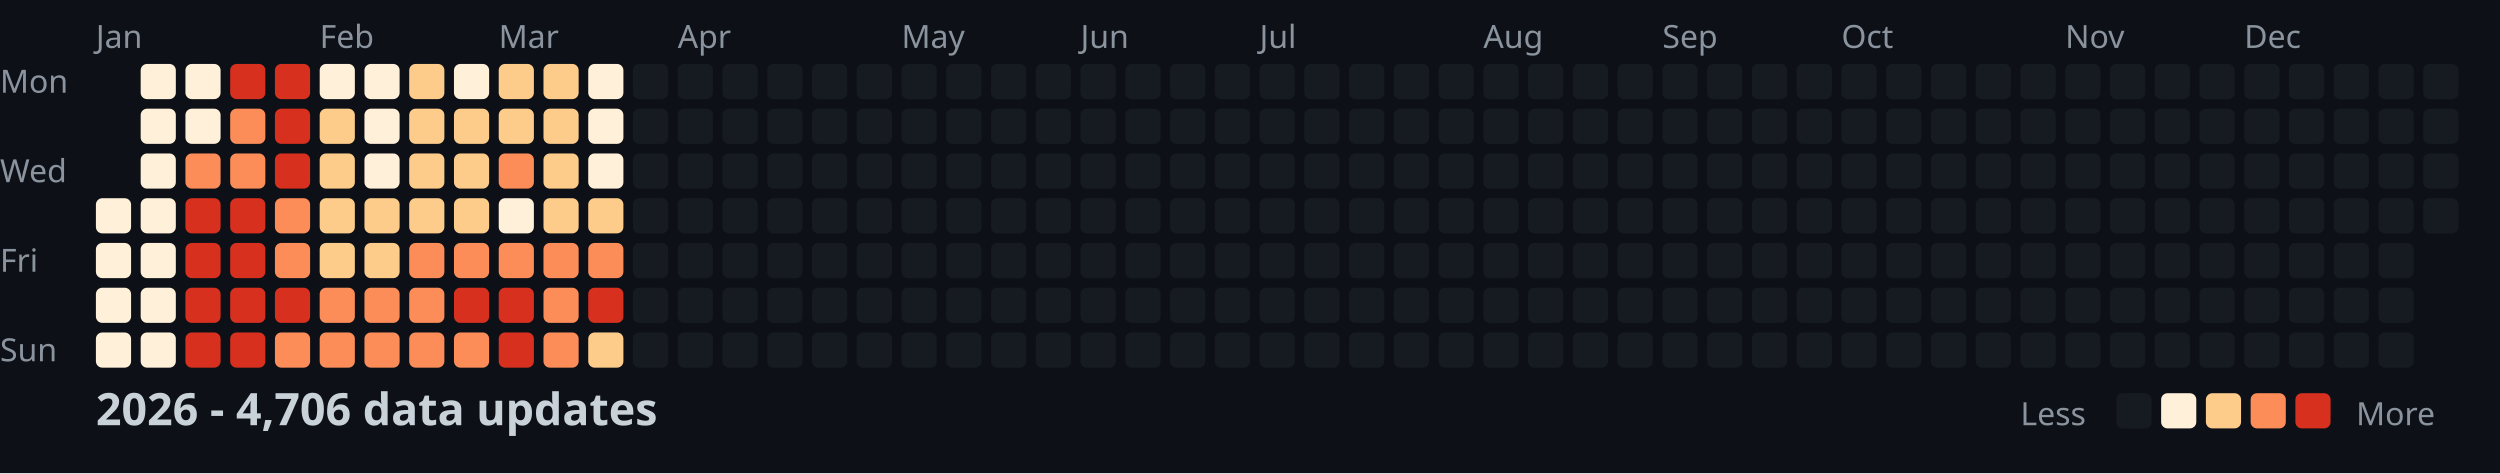
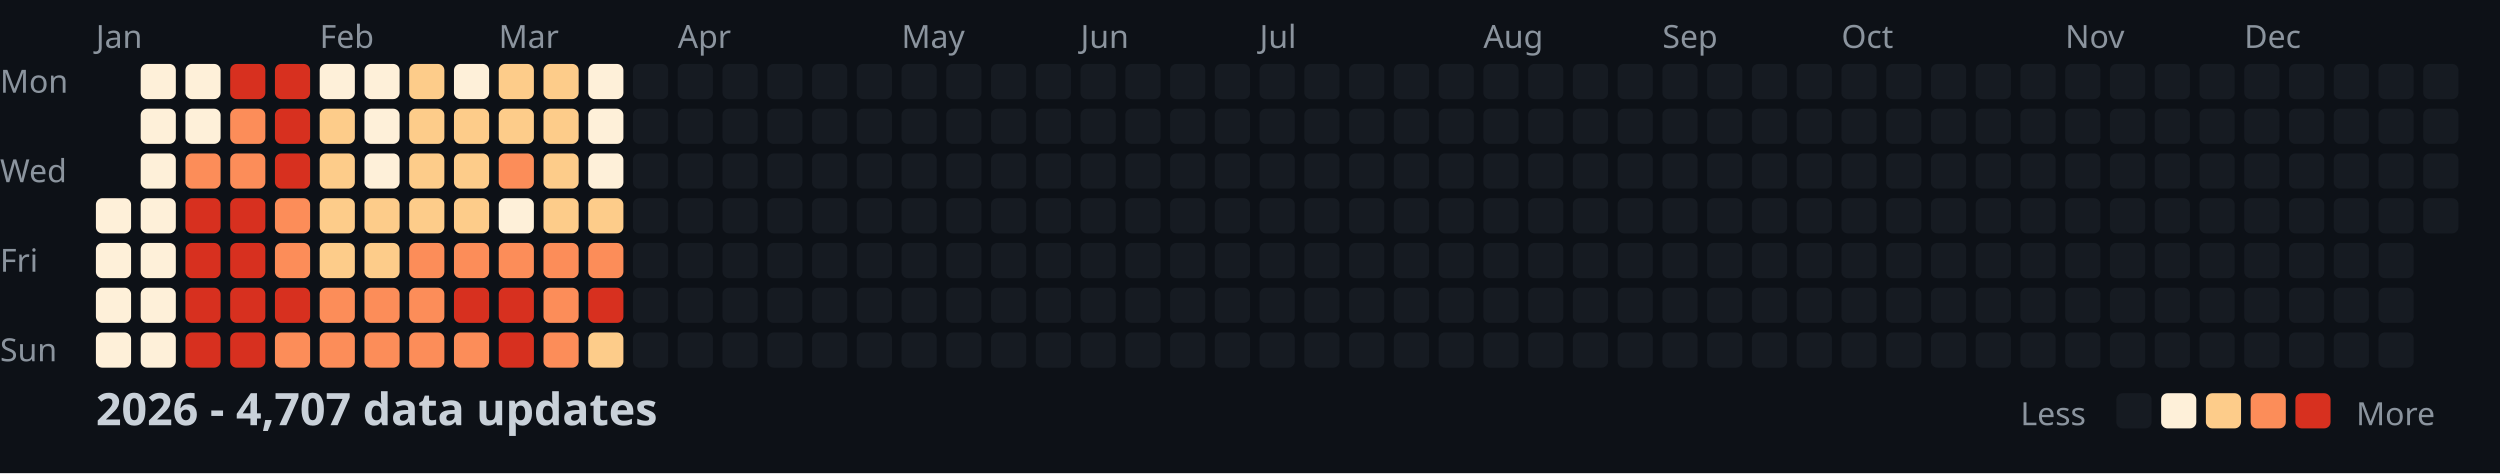
<svg xmlns="http://www.w3.org/2000/svg" width="782" height="148">
  <style>
    .month { font: 10px sans-serif; fill: #8b949e; }
    .day { font: 10px sans-serif; fill: #8b949e; }
    .title { font: bold 14px sans-serif; fill: #c9d1d9; }
    .legend { font: 10px sans-serif; fill: #8b949e; }
  </style>
  <rect width="100%" height="100%" fill="#0d1117" />
  <text x="0" y="29" class="day">Mon</text>
  <text x="0" y="57" class="day">Wed</text>
  <text x="0" y="85" class="day">Fri</text>
  <text x="0" y="113" class="day">Sun</text>
  <text x="30" y="15" class="month">Jan</text>
  <text x="100" y="15" class="month">Feb</text>
  <text x="156" y="15" class="month">Mar</text>
  <text x="212" y="15" class="month">Apr</text>
  <text x="282" y="15" class="month">May</text>
  <text x="338" y="15" class="month">Jun</text>
  <text x="394" y="15" class="month">Jul</text>
  <text x="464" y="15" class="month">Aug</text>
  <text x="520" y="15" class="month">Sep</text>
  <text x="576" y="15" class="month">Oct</text>
  <text x="646" y="15" class="month">Nov</text>
  <text x="702" y="15" class="month">Dec</text>
  <rect x="30" y="62" width="11" height="11" fill="#fef0d9" rx="2" />
  <rect x="30" y="76" width="11" height="11" fill="#fef0d9" rx="2" />
  <rect x="30" y="90" width="11" height="11" fill="#fef0d9" rx="2" />
  <rect x="30" y="104" width="11" height="11" fill="#fef0d9" rx="2" />
  <rect x="44" y="20" width="11" height="11" fill="#fef0d9" rx="2" />
  <rect x="44" y="34" width="11" height="11" fill="#fef0d9" rx="2" />
  <rect x="44" y="48" width="11" height="11" fill="#fef0d9" rx="2" />
  <rect x="44" y="62" width="11" height="11" fill="#fef0d9" rx="2" />
  <rect x="44" y="76" width="11" height="11" fill="#fef0d9" rx="2" />
  <rect x="44" y="90" width="11" height="11" fill="#fef0d9" rx="2" />
  <rect x="44" y="104" width="11" height="11" fill="#fef0d9" rx="2" />
  <rect x="58" y="20" width="11" height="11" fill="#fef0d9" rx="2" />
  <rect x="58" y="34" width="11" height="11" fill="#fef0d9" rx="2" />
  <rect x="58" y="48" width="11" height="11" fill="#fc8d59" rx="2" />
  <rect x="58" y="62" width="11" height="11" fill="#d7301f" rx="2" />
  <rect x="58" y="76" width="11" height="11" fill="#d7301f" rx="2" />
  <rect x="58" y="90" width="11" height="11" fill="#d7301f" rx="2" />
  <rect x="58" y="104" width="11" height="11" fill="#d7301f" rx="2" />
  <rect x="72" y="20" width="11" height="11" fill="#d7301f" rx="2" />
  <rect x="72" y="34" width="11" height="11" fill="#fc8d59" rx="2" />
  <rect x="72" y="48" width="11" height="11" fill="#fc8d59" rx="2" />
  <rect x="72" y="62" width="11" height="11" fill="#d7301f" rx="2" />
  <rect x="72" y="76" width="11" height="11" fill="#d7301f" rx="2" />
  <rect x="72" y="90" width="11" height="11" fill="#d7301f" rx="2" />
  <rect x="72" y="104" width="11" height="11" fill="#d7301f" rx="2" />
  <rect x="86" y="20" width="11" height="11" fill="#d7301f" rx="2" />
  <rect x="86" y="34" width="11" height="11" fill="#d7301f" rx="2" />
  <rect x="86" y="48" width="11" height="11" fill="#d7301f" rx="2" />
  <rect x="86" y="62" width="11" height="11" fill="#fc8d59" rx="2" />
  <rect x="86" y="76" width="11" height="11" fill="#fc8d59" rx="2" />
  <rect x="86" y="90" width="11" height="11" fill="#d7301f" rx="2" />
  <rect x="86" y="104" width="11" height="11" fill="#fc8d59" rx="2" />
  <rect x="100" y="20" width="11" height="11" fill="#fef0d9" rx="2" />
  <rect x="100" y="34" width="11" height="11" fill="#fdcc8a" rx="2" />
  <rect x="100" y="48" width="11" height="11" fill="#fdcc8a" rx="2" />
  <rect x="100" y="62" width="11" height="11" fill="#fdcc8a" rx="2" />
  <rect x="100" y="76" width="11" height="11" fill="#fdcc8a" rx="2" />
  <rect x="100" y="90" width="11" height="11" fill="#fc8d59" rx="2" />
  <rect x="100" y="104" width="11" height="11" fill="#fc8d59" rx="2" />
  <rect x="114" y="20" width="11" height="11" fill="#fef0d9" rx="2" />
  <rect x="114" y="34" width="11" height="11" fill="#fef0d9" rx="2" />
  <rect x="114" y="48" width="11" height="11" fill="#fef0d9" rx="2" />
  <rect x="114" y="62" width="11" height="11" fill="#fdcc8a" rx="2" />
  <rect x="114" y="76" width="11" height="11" fill="#fdcc8a" rx="2" />
  <rect x="114" y="90" width="11" height="11" fill="#fc8d59" rx="2" />
  <rect x="114" y="104" width="11" height="11" fill="#fc8d59" rx="2" />
  <rect x="128" y="20" width="11" height="11" fill="#fdcc8a" rx="2" />
  <rect x="128" y="34" width="11" height="11" fill="#fdcc8a" rx="2" />
  <rect x="128" y="48" width="11" height="11" fill="#fdcc8a" rx="2" />
  <rect x="128" y="62" width="11" height="11" fill="#fdcc8a" rx="2" />
  <rect x="128" y="76" width="11" height="11" fill="#fc8d59" rx="2" />
  <rect x="128" y="90" width="11" height="11" fill="#fc8d59" rx="2" />
  <rect x="128" y="104" width="11" height="11" fill="#fc8d59" rx="2" />
  <rect x="142" y="20" width="11" height="11" fill="#fef0d9" rx="2" />
  <rect x="142" y="34" width="11" height="11" fill="#fdcc8a" rx="2" />
  <rect x="142" y="48" width="11" height="11" fill="#fdcc8a" rx="2" />
  <rect x="142" y="62" width="11" height="11" fill="#fdcc8a" rx="2" />
  <rect x="142" y="76" width="11" height="11" fill="#fc8d59" rx="2" />
  <rect x="142" y="90" width="11" height="11" fill="#d7301f" rx="2" />
  <rect x="142" y="104" width="11" height="11" fill="#fc8d59" rx="2" />
  <rect x="156" y="20" width="11" height="11" fill="#fdcc8a" rx="2" />
  <rect x="156" y="34" width="11" height="11" fill="#fdcc8a" rx="2" />
  <rect x="156" y="48" width="11" height="11" fill="#fc8d59" rx="2" />
  <rect x="156" y="62" width="11" height="11" fill="#fef0d9" rx="2" />
  <rect x="156" y="76" width="11" height="11" fill="#fc8d59" rx="2" />
  <rect x="156" y="90" width="11" height="11" fill="#d7301f" rx="2" />
  <rect x="156" y="104" width="11" height="11" fill="#d7301f" rx="2" />
  <rect x="170" y="20" width="11" height="11" fill="#fdcc8a" rx="2" />
  <rect x="170" y="34" width="11" height="11" fill="#fdcc8a" rx="2" />
  <rect x="170" y="48" width="11" height="11" fill="#fdcc8a" rx="2" />
  <rect x="170" y="62" width="11" height="11" fill="#fdcc8a" rx="2" />
  <rect x="170" y="76" width="11" height="11" fill="#fc8d59" rx="2" />
  <rect x="170" y="90" width="11" height="11" fill="#fc8d59" rx="2" />
  <rect x="170" y="104" width="11" height="11" fill="#fc8d59" rx="2" />
  <rect x="184" y="20" width="11" height="11" fill="#fef0d9" rx="2" />
  <rect x="184" y="34" width="11" height="11" fill="#fef0d9" rx="2" />
  <rect x="184" y="48" width="11" height="11" fill="#fef0d9" rx="2" />
  <rect x="184" y="62" width="11" height="11" fill="#fdcc8a" rx="2" />
  <rect x="184" y="76" width="11" height="11" fill="#fc8d59" rx="2" />
  <rect x="184" y="90" width="11" height="11" fill="#d7301f" rx="2" />
  <rect x="184" y="104" width="11" height="11" fill="#fdcc8a" rx="2" />
  <rect x="198" y="20" width="11" height="11" fill="#161b22" rx="2" />
  <rect x="198" y="34" width="11" height="11" fill="#161b22" rx="2" />
  <rect x="198" y="48" width="11" height="11" fill="#161b22" rx="2" />
  <rect x="198" y="62" width="11" height="11" fill="#161b22" rx="2" />
  <rect x="198" y="76" width="11" height="11" fill="#161b22" rx="2" />
  <rect x="198" y="90" width="11" height="11" fill="#161b22" rx="2" />
  <rect x="198" y="104" width="11" height="11" fill="#161b22" rx="2" />
  <rect x="212" y="20" width="11" height="11" fill="#161b22" rx="2" />
  <rect x="212" y="34" width="11" height="11" fill="#161b22" rx="2" />
  <rect x="212" y="48" width="11" height="11" fill="#161b22" rx="2" />
  <rect x="212" y="62" width="11" height="11" fill="#161b22" rx="2" />
  <rect x="212" y="76" width="11" height="11" fill="#161b22" rx="2" />
  <rect x="212" y="90" width="11" height="11" fill="#161b22" rx="2" />
  <rect x="212" y="104" width="11" height="11" fill="#161b22" rx="2" />
  <rect x="226" y="20" width="11" height="11" fill="#161b22" rx="2" />
  <rect x="226" y="34" width="11" height="11" fill="#161b22" rx="2" />
  <rect x="226" y="48" width="11" height="11" fill="#161b22" rx="2" />
  <rect x="226" y="62" width="11" height="11" fill="#161b22" rx="2" />
  <rect x="226" y="76" width="11" height="11" fill="#161b22" rx="2" />
  <rect x="226" y="90" width="11" height="11" fill="#161b22" rx="2" />
  <rect x="226" y="104" width="11" height="11" fill="#161b22" rx="2" />
  <rect x="240" y="20" width="11" height="11" fill="#161b22" rx="2" />
  <rect x="240" y="34" width="11" height="11" fill="#161b22" rx="2" />
  <rect x="240" y="48" width="11" height="11" fill="#161b22" rx="2" />
  <rect x="240" y="62" width="11" height="11" fill="#161b22" rx="2" />
  <rect x="240" y="76" width="11" height="11" fill="#161b22" rx="2" />
  <rect x="240" y="90" width="11" height="11" fill="#161b22" rx="2" />
  <rect x="240" y="104" width="11" height="11" fill="#161b22" rx="2" />
  <rect x="254" y="20" width="11" height="11" fill="#161b22" rx="2" />
  <rect x="254" y="34" width="11" height="11" fill="#161b22" rx="2" />
  <rect x="254" y="48" width="11" height="11" fill="#161b22" rx="2" />
  <rect x="254" y="62" width="11" height="11" fill="#161b22" rx="2" />
  <rect x="254" y="76" width="11" height="11" fill="#161b22" rx="2" />
  <rect x="254" y="90" width="11" height="11" fill="#161b22" rx="2" />
  <rect x="254" y="104" width="11" height="11" fill="#161b22" rx="2" />
  <rect x="268" y="20" width="11" height="11" fill="#161b22" rx="2" />
  <rect x="268" y="34" width="11" height="11" fill="#161b22" rx="2" />
  <rect x="268" y="48" width="11" height="11" fill="#161b22" rx="2" />
  <rect x="268" y="62" width="11" height="11" fill="#161b22" rx="2" />
  <rect x="268" y="76" width="11" height="11" fill="#161b22" rx="2" />
  <rect x="268" y="90" width="11" height="11" fill="#161b22" rx="2" />
  <rect x="268" y="104" width="11" height="11" fill="#161b22" rx="2" />
  <rect x="282" y="20" width="11" height="11" fill="#161b22" rx="2" />
  <rect x="282" y="34" width="11" height="11" fill="#161b22" rx="2" />
  <rect x="282" y="48" width="11" height="11" fill="#161b22" rx="2" />
  <rect x="282" y="62" width="11" height="11" fill="#161b22" rx="2" />
  <rect x="282" y="76" width="11" height="11" fill="#161b22" rx="2" />
  <rect x="282" y="90" width="11" height="11" fill="#161b22" rx="2" />
  <rect x="282" y="104" width="11" height="11" fill="#161b22" rx="2" />
  <rect x="296" y="20" width="11" height="11" fill="#161b22" rx="2" />
  <rect x="296" y="34" width="11" height="11" fill="#161b22" rx="2" />
  <rect x="296" y="48" width="11" height="11" fill="#161b22" rx="2" />
  <rect x="296" y="62" width="11" height="11" fill="#161b22" rx="2" />
  <rect x="296" y="76" width="11" height="11" fill="#161b22" rx="2" />
  <rect x="296" y="90" width="11" height="11" fill="#161b22" rx="2" />
  <rect x="296" y="104" width="11" height="11" fill="#161b22" rx="2" />
  <rect x="310" y="20" width="11" height="11" fill="#161b22" rx="2" />
  <rect x="310" y="34" width="11" height="11" fill="#161b22" rx="2" />
  <rect x="310" y="48" width="11" height="11" fill="#161b22" rx="2" />
  <rect x="310" y="62" width="11" height="11" fill="#161b22" rx="2" />
  <rect x="310" y="76" width="11" height="11" fill="#161b22" rx="2" />
  <rect x="310" y="90" width="11" height="11" fill="#161b22" rx="2" />
  <rect x="310" y="104" width="11" height="11" fill="#161b22" rx="2" />
  <rect x="324" y="20" width="11" height="11" fill="#161b22" rx="2" />
  <rect x="324" y="34" width="11" height="11" fill="#161b22" rx="2" />
  <rect x="324" y="48" width="11" height="11" fill="#161b22" rx="2" />
  <rect x="324" y="62" width="11" height="11" fill="#161b22" rx="2" />
  <rect x="324" y="76" width="11" height="11" fill="#161b22" rx="2" />
  <rect x="324" y="90" width="11" height="11" fill="#161b22" rx="2" />
  <rect x="324" y="104" width="11" height="11" fill="#161b22" rx="2" />
  <rect x="338" y="20" width="11" height="11" fill="#161b22" rx="2" />
  <rect x="338" y="34" width="11" height="11" fill="#161b22" rx="2" />
  <rect x="338" y="48" width="11" height="11" fill="#161b22" rx="2" />
  <rect x="338" y="62" width="11" height="11" fill="#161b22" rx="2" />
  <rect x="338" y="76" width="11" height="11" fill="#161b22" rx="2" />
  <rect x="338" y="90" width="11" height="11" fill="#161b22" rx="2" />
  <rect x="338" y="104" width="11" height="11" fill="#161b22" rx="2" />
  <rect x="352" y="20" width="11" height="11" fill="#161b22" rx="2" />
  <rect x="352" y="34" width="11" height="11" fill="#161b22" rx="2" />
  <rect x="352" y="48" width="11" height="11" fill="#161b22" rx="2" />
  <rect x="352" y="62" width="11" height="11" fill="#161b22" rx="2" />
  <rect x="352" y="76" width="11" height="11" fill="#161b22" rx="2" />
  <rect x="352" y="90" width="11" height="11" fill="#161b22" rx="2" />
  <rect x="352" y="104" width="11" height="11" fill="#161b22" rx="2" />
  <rect x="366" y="20" width="11" height="11" fill="#161b22" rx="2" />
  <rect x="366" y="34" width="11" height="11" fill="#161b22" rx="2" />
  <rect x="366" y="48" width="11" height="11" fill="#161b22" rx="2" />
  <rect x="366" y="62" width="11" height="11" fill="#161b22" rx="2" />
  <rect x="366" y="76" width="11" height="11" fill="#161b22" rx="2" />
  <rect x="366" y="90" width="11" height="11" fill="#161b22" rx="2" />
  <rect x="366" y="104" width="11" height="11" fill="#161b22" rx="2" />
  <rect x="380" y="20" width="11" height="11" fill="#161b22" rx="2" />
  <rect x="380" y="34" width="11" height="11" fill="#161b22" rx="2" />
  <rect x="380" y="48" width="11" height="11" fill="#161b22" rx="2" />
  <rect x="380" y="62" width="11" height="11" fill="#161b22" rx="2" />
  <rect x="380" y="76" width="11" height="11" fill="#161b22" rx="2" />
  <rect x="380" y="90" width="11" height="11" fill="#161b22" rx="2" />
  <rect x="380" y="104" width="11" height="11" fill="#161b22" rx="2" />
  <rect x="394" y="20" width="11" height="11" fill="#161b22" rx="2" />
  <rect x="394" y="34" width="11" height="11" fill="#161b22" rx="2" />
  <rect x="394" y="48" width="11" height="11" fill="#161b22" rx="2" />
  <rect x="394" y="62" width="11" height="11" fill="#161b22" rx="2" />
  <rect x="394" y="76" width="11" height="11" fill="#161b22" rx="2" />
  <rect x="394" y="90" width="11" height="11" fill="#161b22" rx="2" />
  <rect x="394" y="104" width="11" height="11" fill="#161b22" rx="2" />
  <rect x="408" y="20" width="11" height="11" fill="#161b22" rx="2" />
  <rect x="408" y="34" width="11" height="11" fill="#161b22" rx="2" />
  <rect x="408" y="48" width="11" height="11" fill="#161b22" rx="2" />
  <rect x="408" y="62" width="11" height="11" fill="#161b22" rx="2" />
  <rect x="408" y="76" width="11" height="11" fill="#161b22" rx="2" />
  <rect x="408" y="90" width="11" height="11" fill="#161b22" rx="2" />
  <rect x="408" y="104" width="11" height="11" fill="#161b22" rx="2" />
  <rect x="422" y="20" width="11" height="11" fill="#161b22" rx="2" />
  <rect x="422" y="34" width="11" height="11" fill="#161b22" rx="2" />
  <rect x="422" y="48" width="11" height="11" fill="#161b22" rx="2" />
  <rect x="422" y="62" width="11" height="11" fill="#161b22" rx="2" />
  <rect x="422" y="76" width="11" height="11" fill="#161b22" rx="2" />
  <rect x="422" y="90" width="11" height="11" fill="#161b22" rx="2" />
  <rect x="422" y="104" width="11" height="11" fill="#161b22" rx="2" />
  <rect x="436" y="20" width="11" height="11" fill="#161b22" rx="2" />
  <rect x="436" y="34" width="11" height="11" fill="#161b22" rx="2" />
  <rect x="436" y="48" width="11" height="11" fill="#161b22" rx="2" />
  <rect x="436" y="62" width="11" height="11" fill="#161b22" rx="2" />
  <rect x="436" y="76" width="11" height="11" fill="#161b22" rx="2" />
  <rect x="436" y="90" width="11" height="11" fill="#161b22" rx="2" />
  <rect x="436" y="104" width="11" height="11" fill="#161b22" rx="2" />
  <rect x="450" y="20" width="11" height="11" fill="#161b22" rx="2" />
  <rect x="450" y="34" width="11" height="11" fill="#161b22" rx="2" />
  <rect x="450" y="48" width="11" height="11" fill="#161b22" rx="2" />
  <rect x="450" y="62" width="11" height="11" fill="#161b22" rx="2" />
  <rect x="450" y="76" width="11" height="11" fill="#161b22" rx="2" />
  <rect x="450" y="90" width="11" height="11" fill="#161b22" rx="2" />
  <rect x="450" y="104" width="11" height="11" fill="#161b22" rx="2" />
  <rect x="464" y="20" width="11" height="11" fill="#161b22" rx="2" />
  <rect x="464" y="34" width="11" height="11" fill="#161b22" rx="2" />
  <rect x="464" y="48" width="11" height="11" fill="#161b22" rx="2" />
  <rect x="464" y="62" width="11" height="11" fill="#161b22" rx="2" />
  <rect x="464" y="76" width="11" height="11" fill="#161b22" rx="2" />
  <rect x="464" y="90" width="11" height="11" fill="#161b22" rx="2" />
  <rect x="464" y="104" width="11" height="11" fill="#161b22" rx="2" />
  <rect x="478" y="20" width="11" height="11" fill="#161b22" rx="2" />
  <rect x="478" y="34" width="11" height="11" fill="#161b22" rx="2" />
  <rect x="478" y="48" width="11" height="11" fill="#161b22" rx="2" />
  <rect x="478" y="62" width="11" height="11" fill="#161b22" rx="2" />
  <rect x="478" y="76" width="11" height="11" fill="#161b22" rx="2" />
  <rect x="478" y="90" width="11" height="11" fill="#161b22" rx="2" />
  <rect x="478" y="104" width="11" height="11" fill="#161b22" rx="2" />
  <rect x="492" y="20" width="11" height="11" fill="#161b22" rx="2" />
  <rect x="492" y="34" width="11" height="11" fill="#161b22" rx="2" />
  <rect x="492" y="48" width="11" height="11" fill="#161b22" rx="2" />
  <rect x="492" y="62" width="11" height="11" fill="#161b22" rx="2" />
  <rect x="492" y="76" width="11" height="11" fill="#161b22" rx="2" />
  <rect x="492" y="90" width="11" height="11" fill="#161b22" rx="2" />
  <rect x="492" y="104" width="11" height="11" fill="#161b22" rx="2" />
  <rect x="506" y="20" width="11" height="11" fill="#161b22" rx="2" />
  <rect x="506" y="34" width="11" height="11" fill="#161b22" rx="2" />
  <rect x="506" y="48" width="11" height="11" fill="#161b22" rx="2" />
  <rect x="506" y="62" width="11" height="11" fill="#161b22" rx="2" />
  <rect x="506" y="76" width="11" height="11" fill="#161b22" rx="2" />
  <rect x="506" y="90" width="11" height="11" fill="#161b22" rx="2" />
  <rect x="506" y="104" width="11" height="11" fill="#161b22" rx="2" />
  <rect x="520" y="20" width="11" height="11" fill="#161b22" rx="2" />
  <rect x="520" y="34" width="11" height="11" fill="#161b22" rx="2" />
  <rect x="520" y="48" width="11" height="11" fill="#161b22" rx="2" />
  <rect x="520" y="62" width="11" height="11" fill="#161b22" rx="2" />
  <rect x="520" y="76" width="11" height="11" fill="#161b22" rx="2" />
  <rect x="520" y="90" width="11" height="11" fill="#161b22" rx="2" />
  <rect x="520" y="104" width="11" height="11" fill="#161b22" rx="2" />
  <rect x="534" y="20" width="11" height="11" fill="#161b22" rx="2" />
  <rect x="534" y="34" width="11" height="11" fill="#161b22" rx="2" />
  <rect x="534" y="48" width="11" height="11" fill="#161b22" rx="2" />
  <rect x="534" y="62" width="11" height="11" fill="#161b22" rx="2" />
  <rect x="534" y="76" width="11" height="11" fill="#161b22" rx="2" />
  <rect x="534" y="90" width="11" height="11" fill="#161b22" rx="2" />
  <rect x="534" y="104" width="11" height="11" fill="#161b22" rx="2" />
  <rect x="548" y="20" width="11" height="11" fill="#161b22" rx="2" />
  <rect x="548" y="34" width="11" height="11" fill="#161b22" rx="2" />
  <rect x="548" y="48" width="11" height="11" fill="#161b22" rx="2" />
  <rect x="548" y="62" width="11" height="11" fill="#161b22" rx="2" />
  <rect x="548" y="76" width="11" height="11" fill="#161b22" rx="2" />
  <rect x="548" y="90" width="11" height="11" fill="#161b22" rx="2" />
  <rect x="548" y="104" width="11" height="11" fill="#161b22" rx="2" />
  <rect x="562" y="20" width="11" height="11" fill="#161b22" rx="2" />
  <rect x="562" y="34" width="11" height="11" fill="#161b22" rx="2" />
  <rect x="562" y="48" width="11" height="11" fill="#161b22" rx="2" />
  <rect x="562" y="62" width="11" height="11" fill="#161b22" rx="2" />
  <rect x="562" y="76" width="11" height="11" fill="#161b22" rx="2" />
  <rect x="562" y="90" width="11" height="11" fill="#161b22" rx="2" />
  <rect x="562" y="104" width="11" height="11" fill="#161b22" rx="2" />
  <rect x="576" y="20" width="11" height="11" fill="#161b22" rx="2" />
  <rect x="576" y="34" width="11" height="11" fill="#161b22" rx="2" />
  <rect x="576" y="48" width="11" height="11" fill="#161b22" rx="2" />
  <rect x="576" y="62" width="11" height="11" fill="#161b22" rx="2" />
  <rect x="576" y="76" width="11" height="11" fill="#161b22" rx="2" />
  <rect x="576" y="90" width="11" height="11" fill="#161b22" rx="2" />
  <rect x="576" y="104" width="11" height="11" fill="#161b22" rx="2" />
  <rect x="590" y="20" width="11" height="11" fill="#161b22" rx="2" />
  <rect x="590" y="34" width="11" height="11" fill="#161b22" rx="2" />
  <rect x="590" y="48" width="11" height="11" fill="#161b22" rx="2" />
  <rect x="590" y="62" width="11" height="11" fill="#161b22" rx="2" />
  <rect x="590" y="76" width="11" height="11" fill="#161b22" rx="2" />
  <rect x="590" y="90" width="11" height="11" fill="#161b22" rx="2" />
  <rect x="590" y="104" width="11" height="11" fill="#161b22" rx="2" />
  <rect x="604" y="20" width="11" height="11" fill="#161b22" rx="2" />
  <rect x="604" y="34" width="11" height="11" fill="#161b22" rx="2" />
  <rect x="604" y="48" width="11" height="11" fill="#161b22" rx="2" />
  <rect x="604" y="62" width="11" height="11" fill="#161b22" rx="2" />
  <rect x="604" y="76" width="11" height="11" fill="#161b22" rx="2" />
  <rect x="604" y="90" width="11" height="11" fill="#161b22" rx="2" />
  <rect x="604" y="104" width="11" height="11" fill="#161b22" rx="2" />
  <rect x="618" y="20" width="11" height="11" fill="#161b22" rx="2" />
  <rect x="618" y="34" width="11" height="11" fill="#161b22" rx="2" />
  <rect x="618" y="48" width="11" height="11" fill="#161b22" rx="2" />
  <rect x="618" y="62" width="11" height="11" fill="#161b22" rx="2" />
  <rect x="618" y="76" width="11" height="11" fill="#161b22" rx="2" />
  <rect x="618" y="90" width="11" height="11" fill="#161b22" rx="2" />
  <rect x="618" y="104" width="11" height="11" fill="#161b22" rx="2" />
  <rect x="632" y="20" width="11" height="11" fill="#161b22" rx="2" />
  <rect x="632" y="34" width="11" height="11" fill="#161b22" rx="2" />
  <rect x="632" y="48" width="11" height="11" fill="#161b22" rx="2" />
  <rect x="632" y="62" width="11" height="11" fill="#161b22" rx="2" />
  <rect x="632" y="76" width="11" height="11" fill="#161b22" rx="2" />
  <rect x="632" y="90" width="11" height="11" fill="#161b22" rx="2" />
  <rect x="632" y="104" width="11" height="11" fill="#161b22" rx="2" />
  <rect x="646" y="20" width="11" height="11" fill="#161b22" rx="2" />
  <rect x="646" y="34" width="11" height="11" fill="#161b22" rx="2" />
  <rect x="646" y="48" width="11" height="11" fill="#161b22" rx="2" />
  <rect x="646" y="62" width="11" height="11" fill="#161b22" rx="2" />
  <rect x="646" y="76" width="11" height="11" fill="#161b22" rx="2" />
  <rect x="646" y="90" width="11" height="11" fill="#161b22" rx="2" />
  <rect x="646" y="104" width="11" height="11" fill="#161b22" rx="2" />
  <rect x="660" y="20" width="11" height="11" fill="#161b22" rx="2" />
  <rect x="660" y="34" width="11" height="11" fill="#161b22" rx="2" />
  <rect x="660" y="48" width="11" height="11" fill="#161b22" rx="2" />
  <rect x="660" y="62" width="11" height="11" fill="#161b22" rx="2" />
  <rect x="660" y="76" width="11" height="11" fill="#161b22" rx="2" />
  <rect x="660" y="90" width="11" height="11" fill="#161b22" rx="2" />
  <rect x="660" y="104" width="11" height="11" fill="#161b22" rx="2" />
  <rect x="674" y="20" width="11" height="11" fill="#161b22" rx="2" />
  <rect x="674" y="34" width="11" height="11" fill="#161b22" rx="2" />
  <rect x="674" y="48" width="11" height="11" fill="#161b22" rx="2" />
  <rect x="674" y="62" width="11" height="11" fill="#161b22" rx="2" />
  <rect x="674" y="76" width="11" height="11" fill="#161b22" rx="2" />
  <rect x="674" y="90" width="11" height="11" fill="#161b22" rx="2" />
  <rect x="674" y="104" width="11" height="11" fill="#161b22" rx="2" />
  <rect x="688" y="20" width="11" height="11" fill="#161b22" rx="2" />
  <rect x="688" y="34" width="11" height="11" fill="#161b22" rx="2" />
  <rect x="688" y="48" width="11" height="11" fill="#161b22" rx="2" />
  <rect x="688" y="62" width="11" height="11" fill="#161b22" rx="2" />
  <rect x="688" y="76" width="11" height="11" fill="#161b22" rx="2" />
  <rect x="688" y="90" width="11" height="11" fill="#161b22" rx="2" />
  <rect x="688" y="104" width="11" height="11" fill="#161b22" rx="2" />
  <rect x="702" y="20" width="11" height="11" fill="#161b22" rx="2" />
  <rect x="702" y="34" width="11" height="11" fill="#161b22" rx="2" />
  <rect x="702" y="48" width="11" height="11" fill="#161b22" rx="2" />
  <rect x="702" y="62" width="11" height="11" fill="#161b22" rx="2" />
  <rect x="702" y="76" width="11" height="11" fill="#161b22" rx="2" />
  <rect x="702" y="90" width="11" height="11" fill="#161b22" rx="2" />
  <rect x="702" y="104" width="11" height="11" fill="#161b22" rx="2" />
  <rect x="716" y="20" width="11" height="11" fill="#161b22" rx="2" />
  <rect x="716" y="34" width="11" height="11" fill="#161b22" rx="2" />
  <rect x="716" y="48" width="11" height="11" fill="#161b22" rx="2" />
  <rect x="716" y="62" width="11" height="11" fill="#161b22" rx="2" />
  <rect x="716" y="76" width="11" height="11" fill="#161b22" rx="2" />
  <rect x="716" y="90" width="11" height="11" fill="#161b22" rx="2" />
  <rect x="716" y="104" width="11" height="11" fill="#161b22" rx="2" />
  <rect x="730" y="20" width="11" height="11" fill="#161b22" rx="2" />
  <rect x="730" y="34" width="11" height="11" fill="#161b22" rx="2" />
  <rect x="730" y="48" width="11" height="11" fill="#161b22" rx="2" />
  <rect x="730" y="62" width="11" height="11" fill="#161b22" rx="2" />
  <rect x="730" y="76" width="11" height="11" fill="#161b22" rx="2" />
  <rect x="730" y="90" width="11" height="11" fill="#161b22" rx="2" />
  <rect x="730" y="104" width="11" height="11" fill="#161b22" rx="2" />
  <rect x="744" y="20" width="11" height="11" fill="#161b22" rx="2" />
  <rect x="744" y="34" width="11" height="11" fill="#161b22" rx="2" />
  <rect x="744" y="48" width="11" height="11" fill="#161b22" rx="2" />
  <rect x="744" y="62" width="11" height="11" fill="#161b22" rx="2" />
  <rect x="744" y="76" width="11" height="11" fill="#161b22" rx="2" />
  <rect x="744" y="90" width="11" height="11" fill="#161b22" rx="2" />
  <rect x="744" y="104" width="11" height="11" fill="#161b22" rx="2" />
  <rect x="758" y="20" width="11" height="11" fill="#161b22" rx="2" />
  <rect x="758" y="34" width="11" height="11" fill="#161b22" rx="2" />
  <rect x="758" y="48" width="11" height="11" fill="#161b22" rx="2" />
  <rect x="758" y="62" width="11" height="11" fill="#161b22" rx="2" />
-   <text x="30" y="133" class="title">2026 - 4,706 data updates</text>
+   <text x="30" y="133" class="title">2026 - 4,707 data updates</text>
  <text x="632" y="133" class="legend">Less</text>
  <rect x="662" y="123" width="11" height="11" fill="#161b22" rx="2" />
  <rect x="676" y="123" width="11" height="11" fill="#fef0d9" rx="2" />
  <rect x="690" y="123" width="11" height="11" fill="#fdcc8a" rx="2" />
  <rect x="704" y="123" width="11" height="11" fill="#fc8d59" rx="2" />
  <rect x="718" y="123" width="11" height="11" fill="#d7301f" rx="2" />
  <text x="737" y="133" class="legend">More</text>
</svg>
